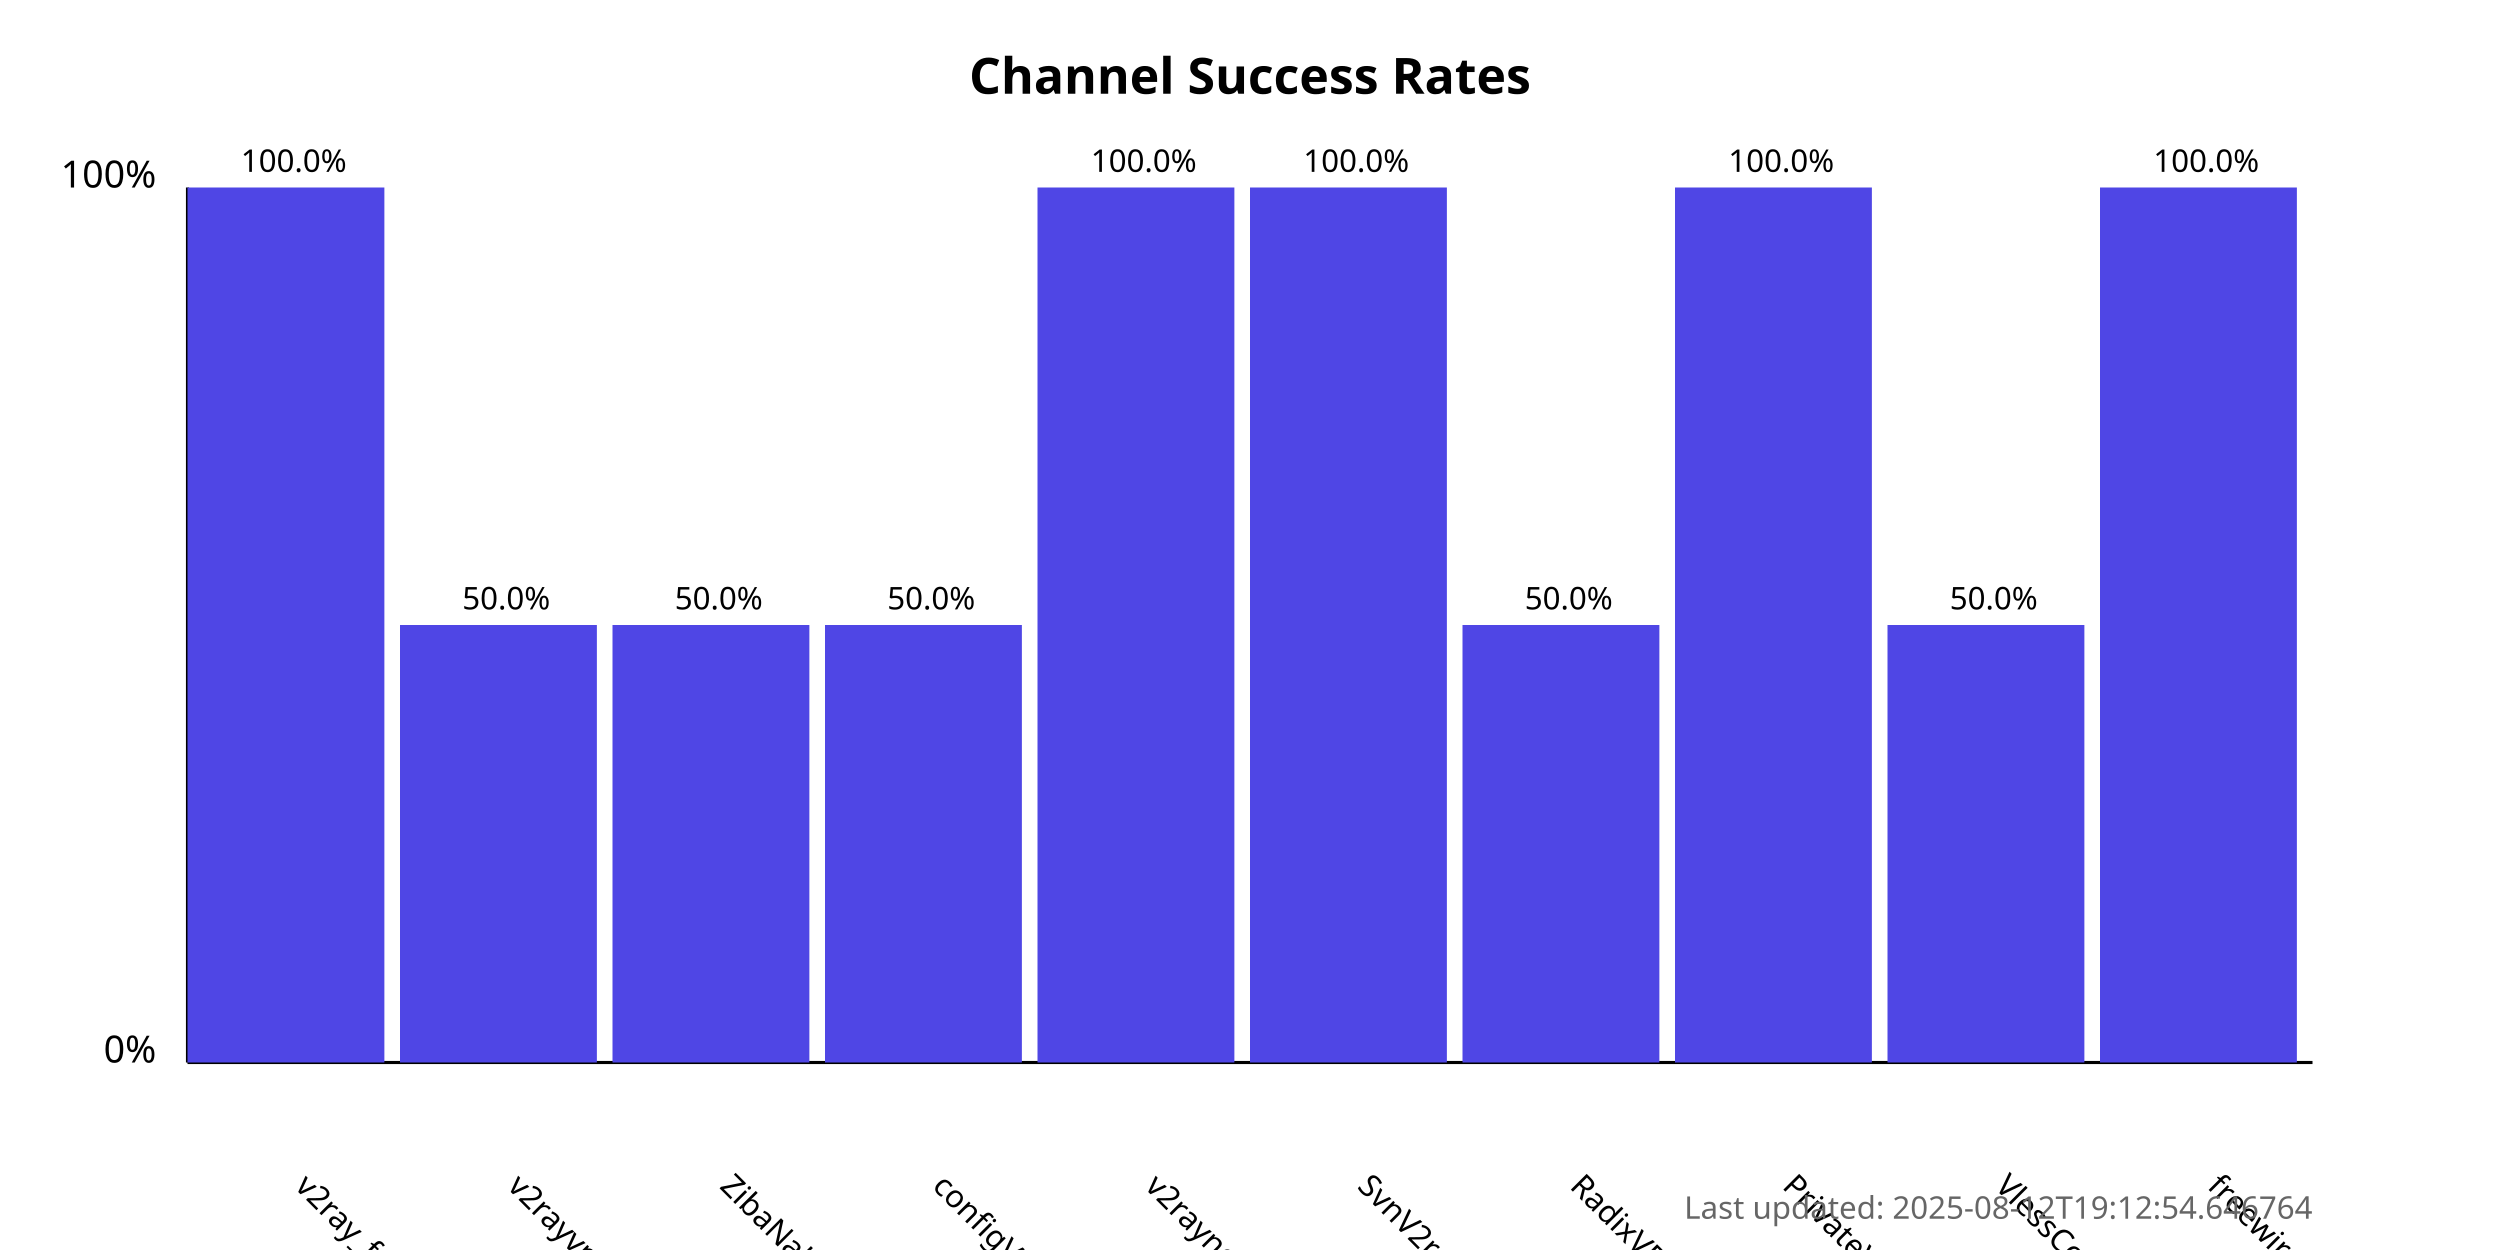
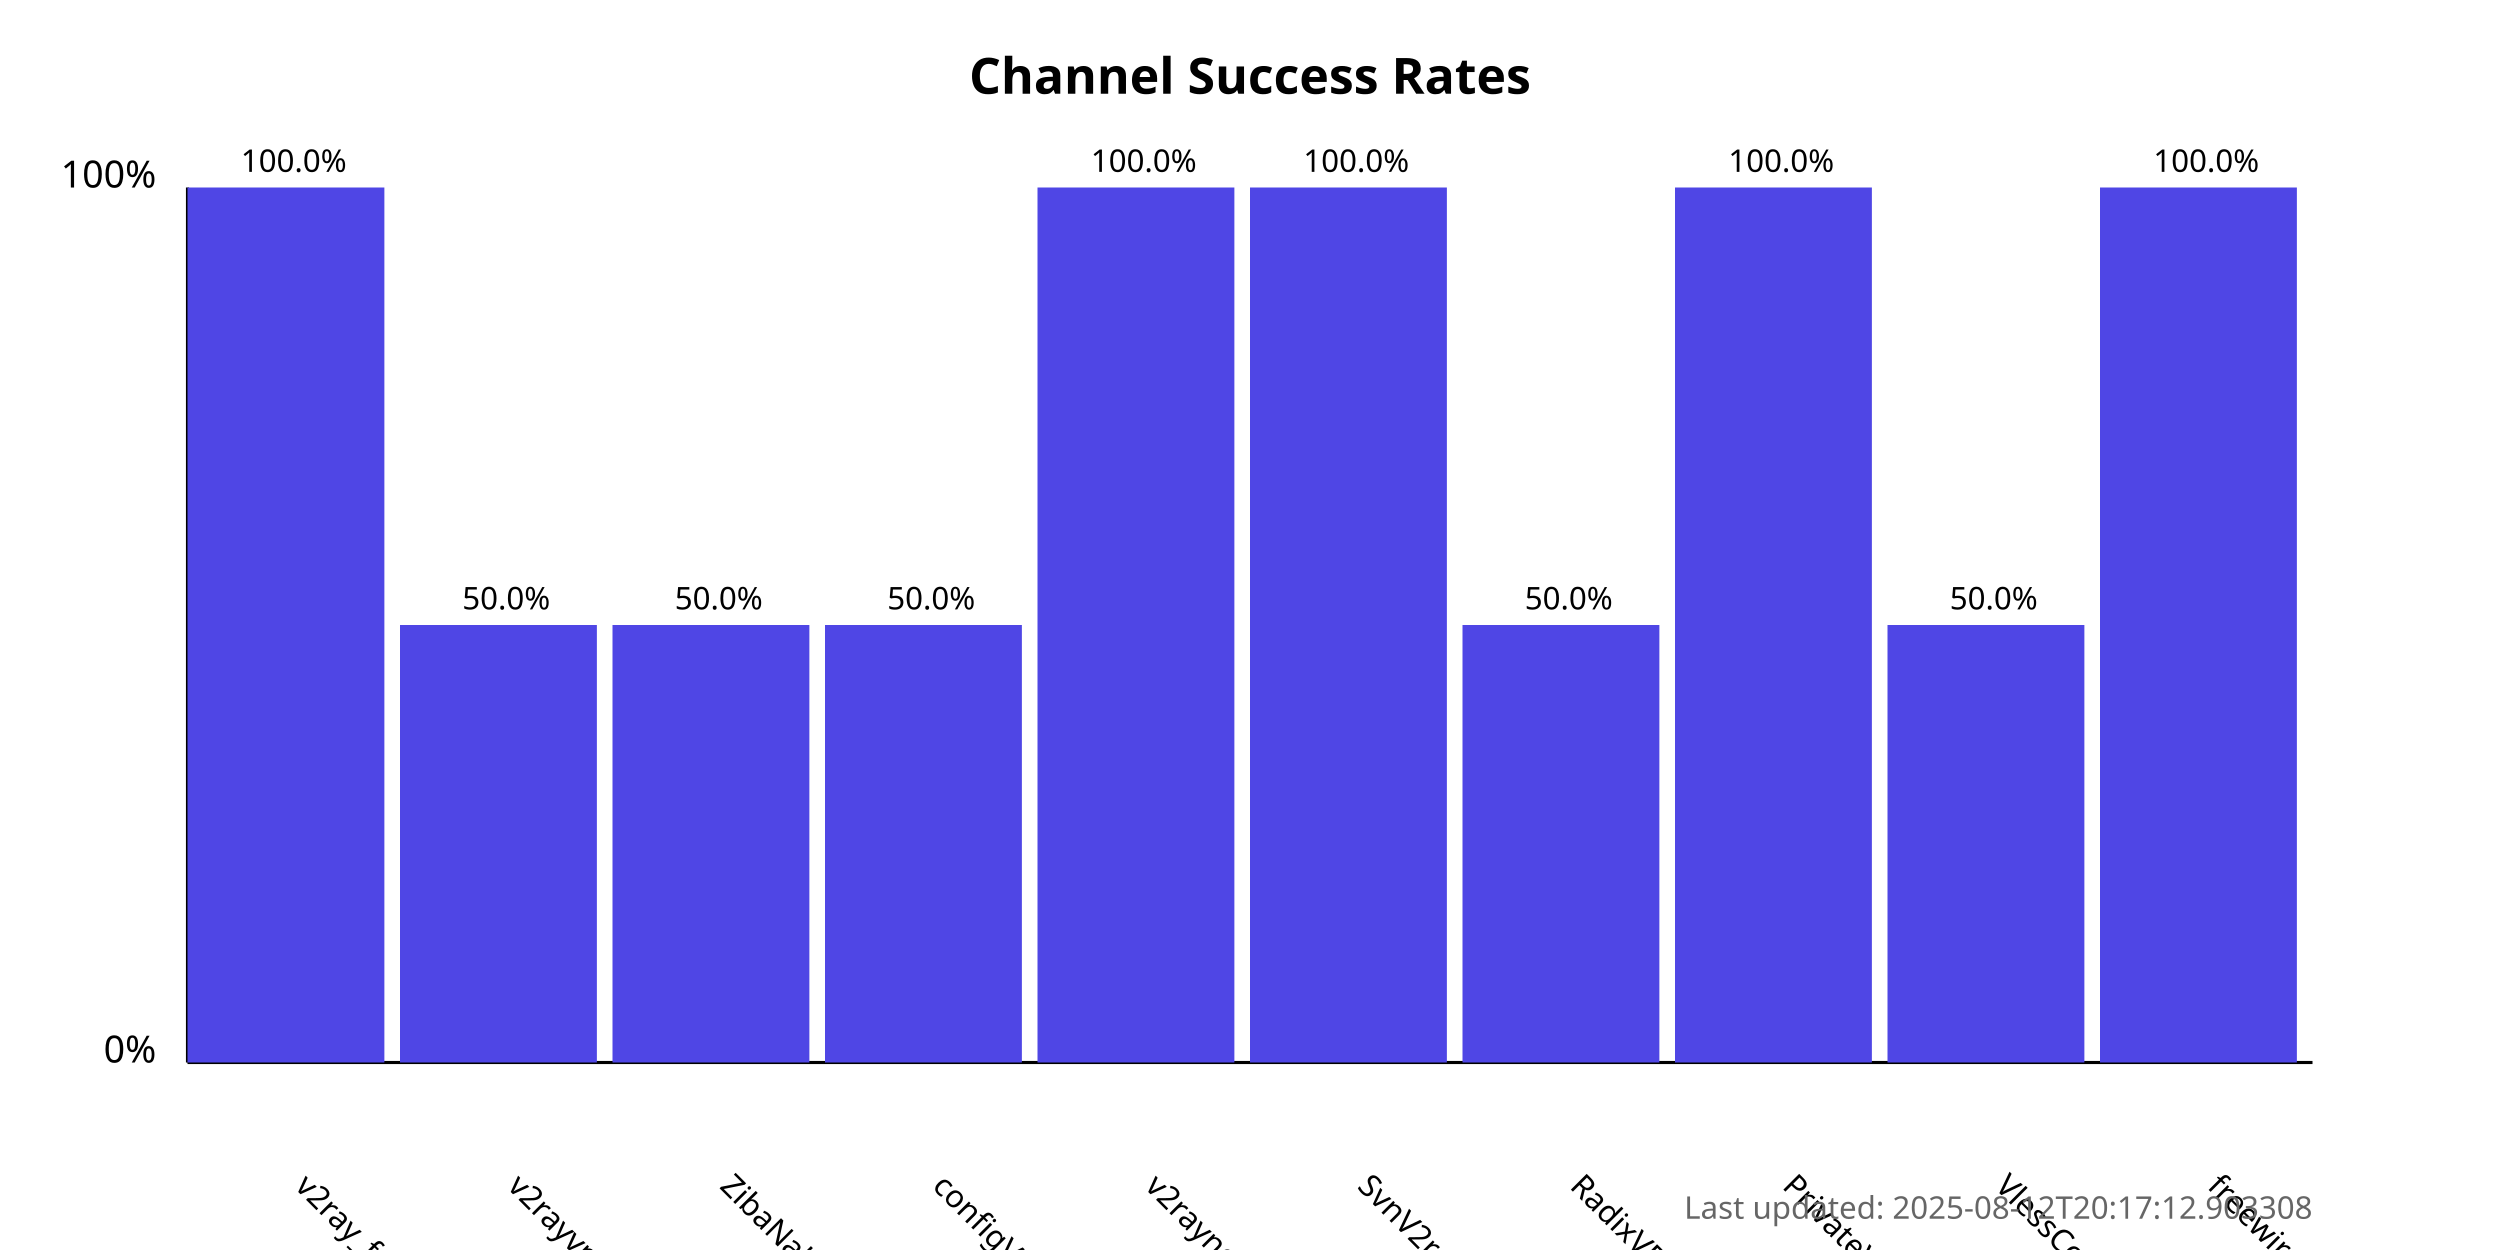
<svg xmlns="http://www.w3.org/2000/svg" width="800" height="400">
  <style>
            .chart-title { font: bold 16px sans-serif; }
            .axis-label { font: 12px sans-serif; }
            .tick-label { font: 10px sans-serif; }
            .bar { fill: #4f46e5; }
            .bar:hover { fill: #6366f1; }
            .timestamp { font: 10px sans-serif; fill: #666; }
        </style>
  <text x="400.0" y="30" text-anchor="middle" class="chart-title">
            Channel Success Rates
        </text>
  <line x1="60" y1="340" x2="60" y2="60" stroke="black" stroke-width="1" />
  <line x1="60" y1="340" x2="740" y2="340" stroke="black" stroke-width="1" />
  <text x="50" y="340" text-anchor="end" class="axis-label">0%</text>
  <text x="50" y="60" text-anchor="end" class="axis-label">100%</text>
  <g>
    <rect x="60" y="60.0" width="63.0" height="280.0" class="bar" />
    <text x="94.0" y="380" transform="rotate(45, 94.0, 380)" text-anchor="start" class="tick-label">
                v2ray_free_conf
            </text>
    <text x="94.0" y="55.0" text-anchor="middle" class="tick-label">
                100.0%
            </text>
  </g>
  <g>
    <rect x="128.0" y="200.0" width="63.0" height="140.0" class="bar" />
    <text x="162.0" y="380" transform="rotate(45, 162.0, 380)" text-anchor="start" class="tick-label">
                v2rayvpno
            </text>
    <text x="162.0" y="195.0" text-anchor="middle" class="tick-label">
                50.0%
            </text>
  </g>
  <g>
    <rect x="196.0" y="200.0" width="63.0" height="140.0" class="bar" />
    <text x="230.0" y="380" transform="rotate(45, 230.0, 380)" text-anchor="start" class="tick-label">
                ZibaNabz
            </text>
    <text x="230.0" y="195.0" text-anchor="middle" class="tick-label">
                50.0%
            </text>
  </g>
  <g>
    <rect x="264.0" y="200.0" width="63.0" height="140.0" class="bar" />
    <text x="298.0" y="380" transform="rotate(45, 298.0, 380)" text-anchor="start" class="tick-label">
                configV2rayForFree
            </text>
    <text x="298.0" y="195.0" text-anchor="middle" class="tick-label">
                50.0%
            </text>
  </g>
  <g>
    <rect x="332.0" y="60.0" width="63.0" height="280.0" class="bar" />
    <text x="366.0" y="380" transform="rotate(45, 366.0, 380)" text-anchor="start" class="tick-label">
                v2rayngvpn
            </text>
    <text x="366.0" y="55.0" text-anchor="middle" class="tick-label">
                100.0%
            </text>
  </g>
  <g>
    <rect x="400.0" y="60.0" width="63.0" height="280.0" class="bar" />
    <text x="434.0" y="380" transform="rotate(45, 434.0, 380)" text-anchor="start" class="tick-label">
                SvnV2ray
            </text>
    <text x="434.0" y="55.0" text-anchor="middle" class="tick-label">
                100.0%
            </text>
  </g>
  <g>
    <rect x="468.0" y="200.0" width="63.0" height="140.0" class="bar" />
    <text x="502.0" y="380" transform="rotate(45, 502.0, 380)" text-anchor="start" class="tick-label">
                RadixVPN
            </text>
    <text x="502.0" y="195.0" text-anchor="middle" class="tick-label">
                50.0%
            </text>
  </g>
  <g>
    <rect x="536.0" y="60.0" width="63.0" height="280.0" class="bar" />
    <text x="570.0" y="380" transform="rotate(45, 570.0, 380)" text-anchor="start" class="tick-label">
                PrivateVPNs
            </text>
    <text x="570.0" y="55.0" text-anchor="middle" class="tick-label">
                100.0%
            </text>
  </g>
  <g>
    <rect x="604.0" y="200.0" width="63.0" height="140.0" class="bar" />
    <text x="638.0" y="380" transform="rotate(45, 638.0, 380)" text-anchor="start" class="tick-label">
                VlessConfig
            </text>
    <text x="638.0" y="195.0" text-anchor="middle" class="tick-label">
                50.0%
            </text>
  </g>
  <g>
    <rect x="672.0" y="60.0" width="63.0" height="280.0" class="bar" />
    <text x="706.0" y="380" transform="rotate(45, 706.0, 380)" text-anchor="start" class="tick-label">
                freewireguard
            </text>
    <text x="706.0" y="55.0" text-anchor="middle" class="tick-label">
                100.0%
            </text>
  </g>
  <text x="740" y="390" text-anchor="end" class="timestamp">
-             Last updated: 2025-08-12T19:12:54.646764
+             Last updated: 2025-08-12T20:17:12.903308
        </text>
</svg>
